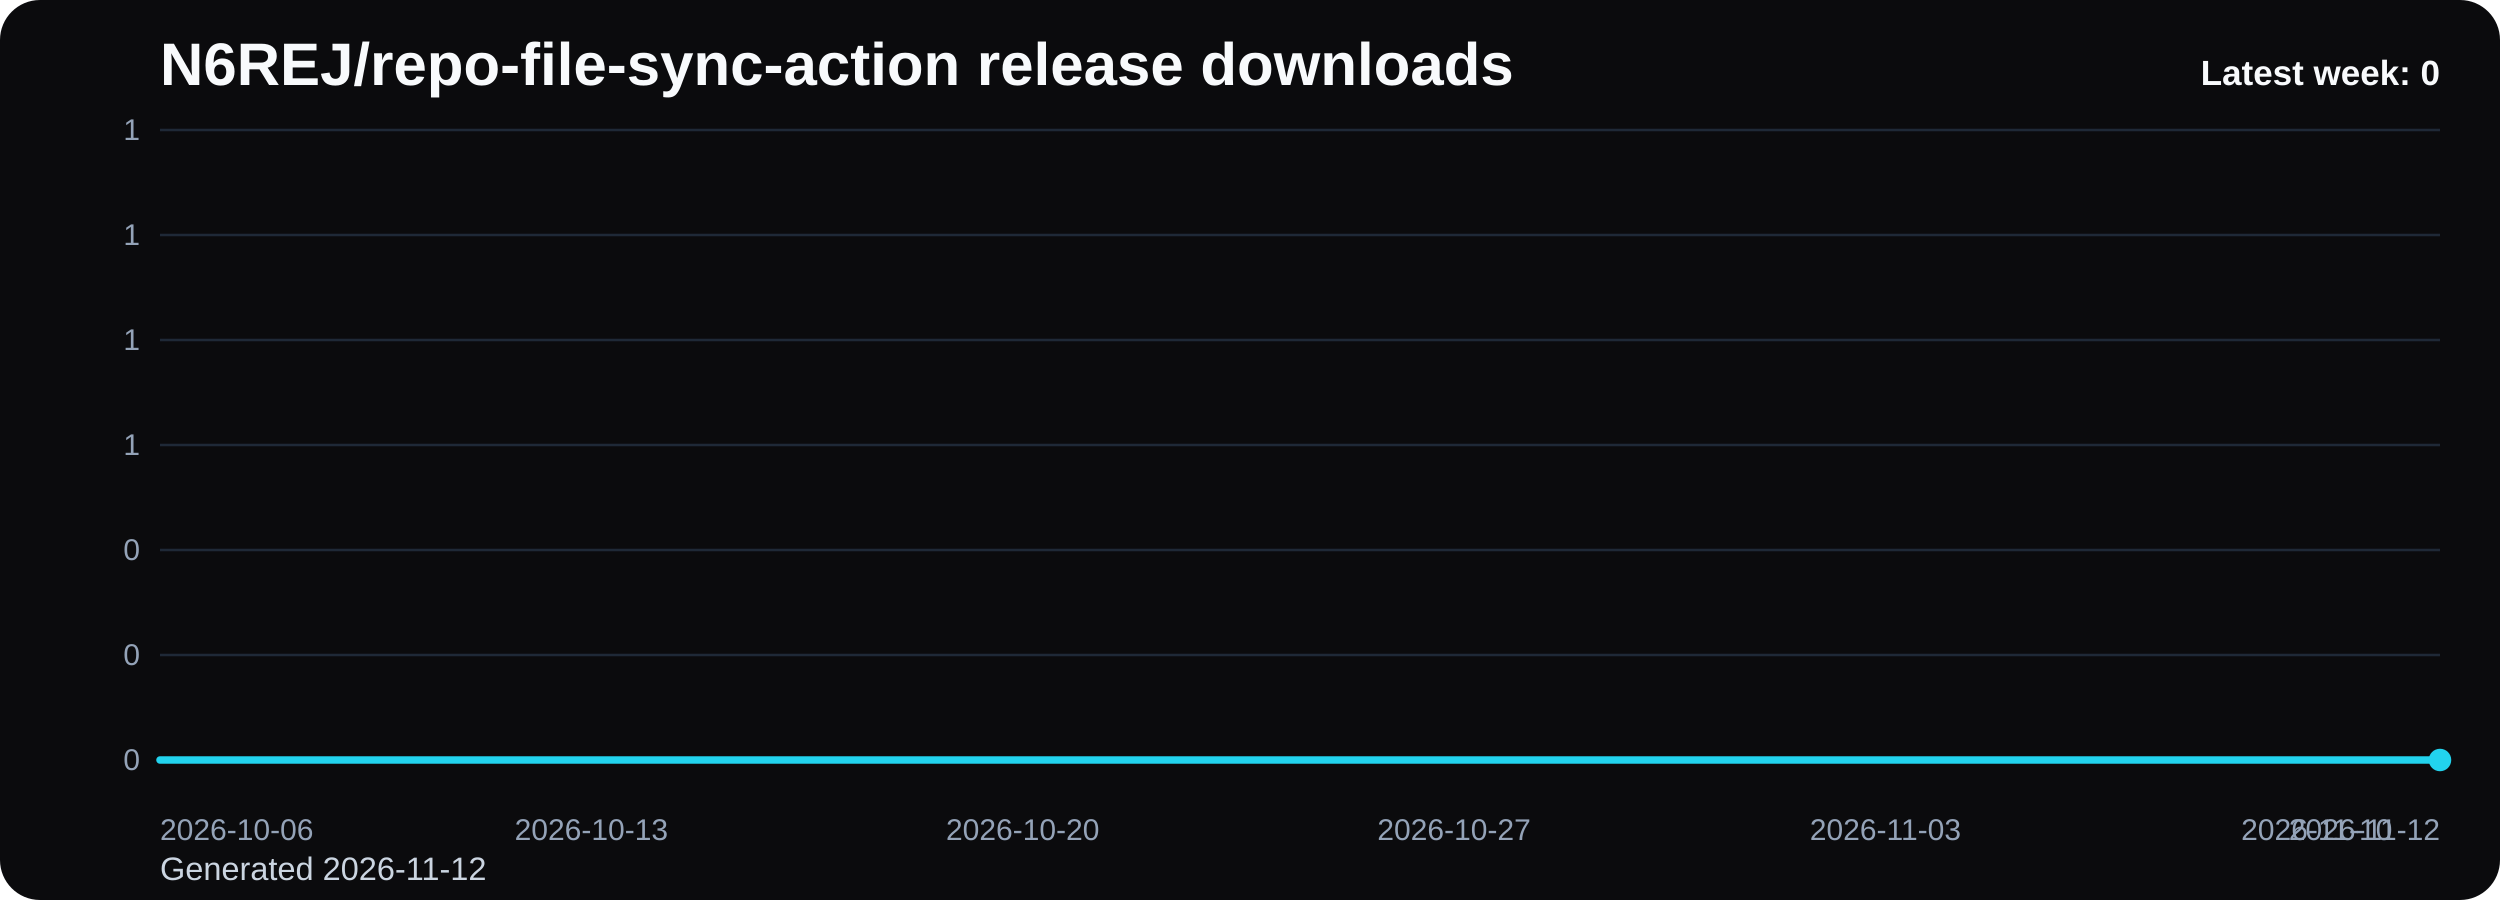
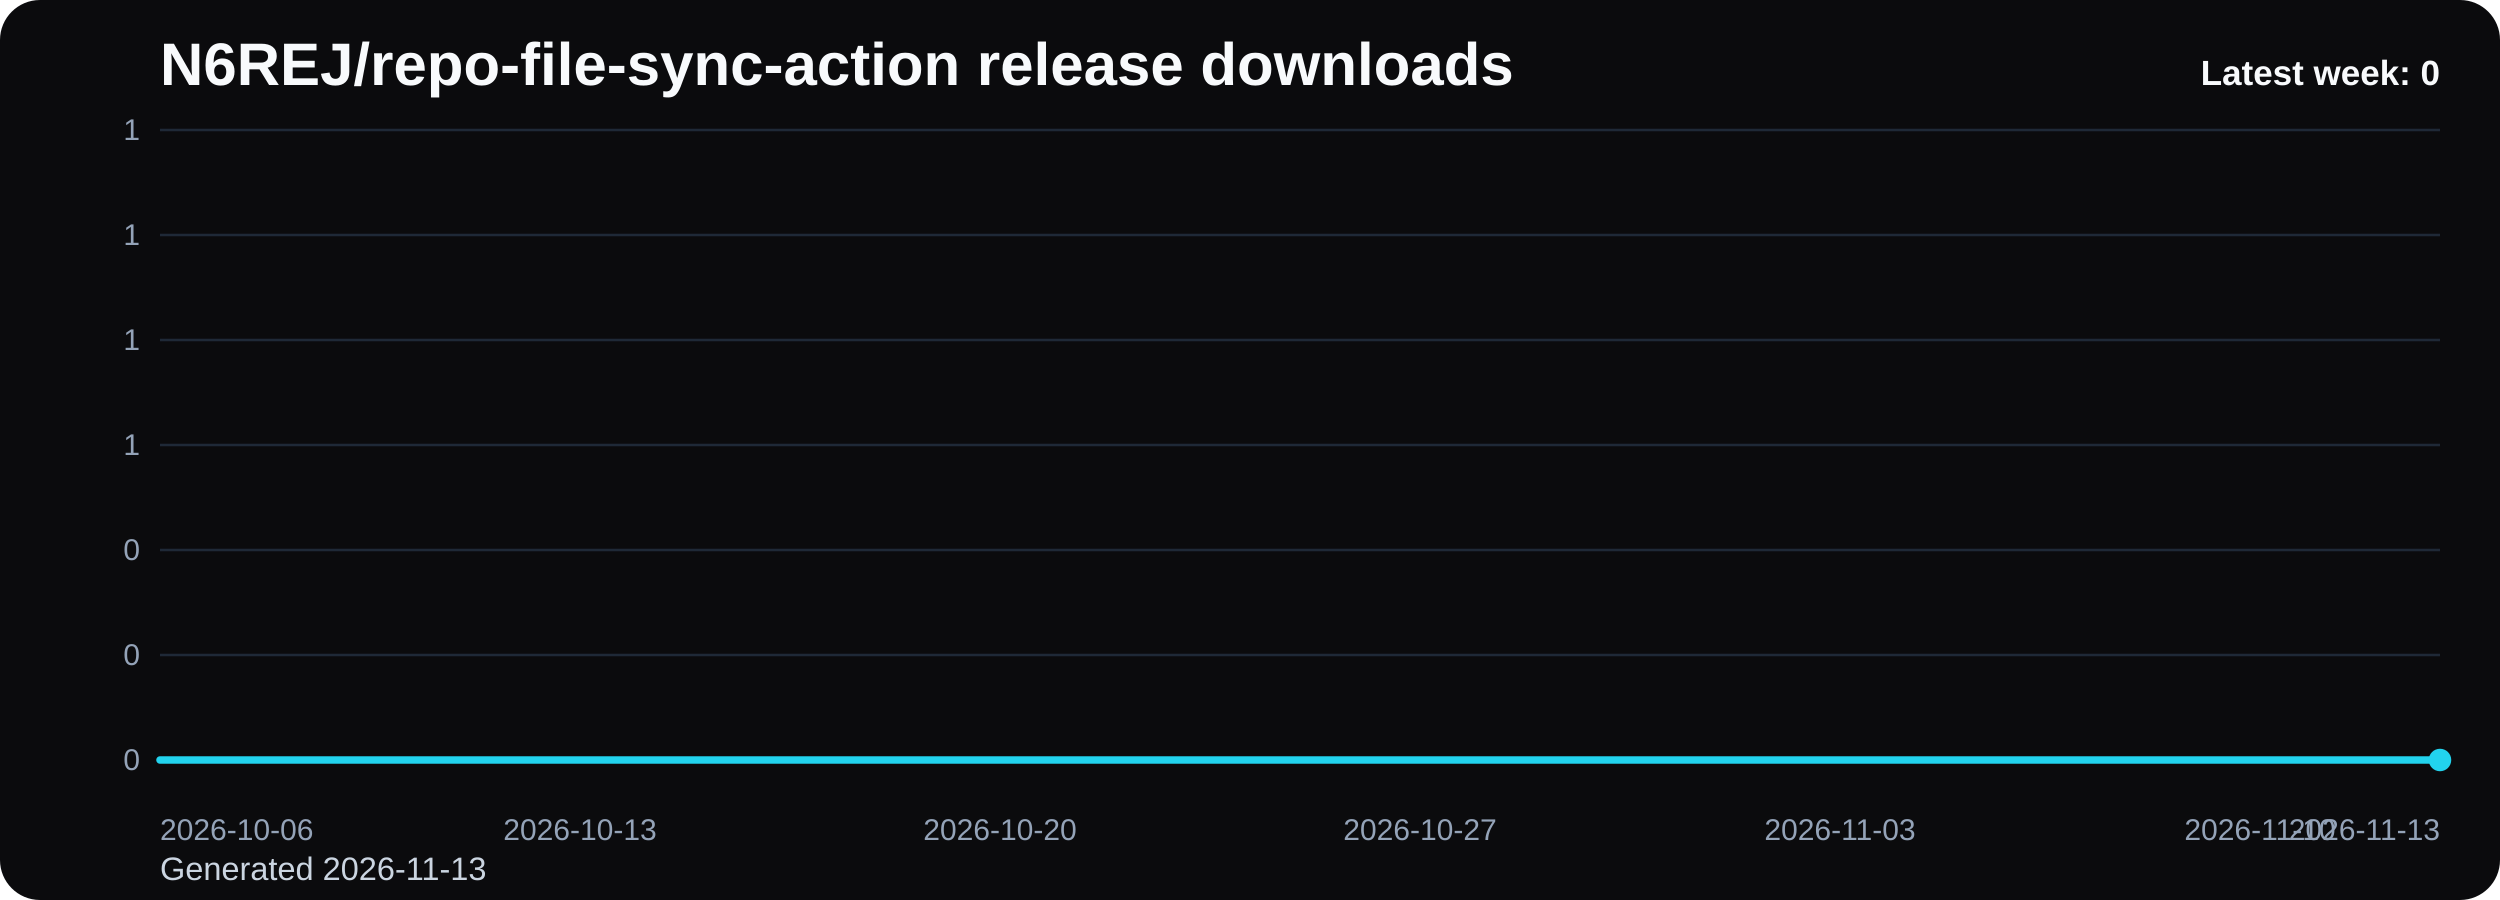
<svg xmlns="http://www.w3.org/2000/svg" viewBox="0 0 1000 360" role="img" aria-label="N6REJ/repo-file-sync-action release downloads chart">
  <defs>
    <linearGradient id="fill-weekly-black" x1="0" y1="0" x2="0" y2="1">
      <stop offset="0%" stop-color="#22d3ee" stop-opacity="0.32" />
      <stop offset="100%" stop-color="#22d3ee" stop-opacity="0.05" />
    </linearGradient>
    <style>
      .bg { fill: #0b0b0d; }
      .title { font: 700 24px Arial, sans-serif; fill: #f8fafc; }
      .sub { font: 400 13px Arial, sans-serif; fill: #cbd5e1; }
      .grid { stroke: #1f2937; stroke-width: 1; }
      .axis { font: 400 12px Arial, sans-serif; fill: #94a3b8; }
      .line { fill: none; stroke: #22d3ee; stroke-width: 3; stroke-linecap: round; stroke-linejoin: round; }
      .dot { fill: #22d3ee; }
      .value { font: 600 11px Arial, sans-serif; fill: #cbd5e1; }
      .latest { font: 700 14px Arial, sans-serif; fill: #f8fafc; }
    </style>
  </defs>
  <rect class="bg" x="0" y="0" width="1000" height="360" rx="16" />
  <text class="title" x="64" y="34">N6REJ/repo-file-sync-action release downloads</text>
-   <text class="sub" x="64" y="352">Generated 2026-11-12</text>
+   <text class="sub" x="64" y="352">Generated 2026-11-13</text>
  <line x1="64" y1="52.00" x2="976" y2="52.00" class="grid" />
  <text x="56" y="56.00" text-anchor="end" class="axis">1</text>
  <line x1="64" y1="94.00" x2="976" y2="94.00" class="grid" />
  <text x="56" y="98.00" text-anchor="end" class="axis">1</text>
  <line x1="64" y1="136.00" x2="976" y2="136.00" class="grid" />
  <text x="56" y="140.00" text-anchor="end" class="axis">1</text>
  <line x1="64" y1="178.00" x2="976" y2="178.00" class="grid" />
  <text x="56" y="182.00" text-anchor="end" class="axis">1</text>
  <line x1="64" y1="220.00" x2="976" y2="220.00" class="grid" />
  <text x="56" y="224.00" text-anchor="end" class="axis">0</text>
  <line x1="64" y1="262.00" x2="976" y2="262.00" class="grid" />
  <text x="56" y="266.00" text-anchor="end" class="axis">0</text>
  <line x1="64" y1="304.00" x2="976" y2="304.00" class="grid" />
  <text x="56" y="308.00" text-anchor="end" class="axis">0</text>
-   <path d="M 64.00 304 L 64.00 304.00 L 88.65 304.00 L 113.30 304.00 L 137.95 304.00 L 162.59 304.00 L 187.24 304.00 L 211.89 304.00 L 236.54 304.00 L 261.19 304.00 L 285.84 304.00 L 310.49 304.00 L 335.14 304.00 L 359.78 304.00 L 384.43 304.00 L 409.08 304.00 L 433.73 304.00 L 458.38 304.00 L 483.03 304.00 L 507.68 304.00 L 532.32 304.00 L 556.97 304.00 L 581.62 304.00 L 606.27 304.00 L 630.92 304.00 L 655.57 304.00 L 680.22 304.00 L 704.86 304.00 L 729.51 304.00 L 754.16 304.00 L 778.81 304.00 L 803.46 304.00 L 828.11 304.00 L 852.76 304.00 L 877.41 304.00 L 902.05 304.00 L 926.70 304.00 L 951.35 304.00 L 976.00 304.00 L 976.00 304 Z" fill="url(#fill-weekly-black)" />
-   <polyline class="line" points="64.00,304.00 88.65,304.00 113.30,304.00 137.95,304.00 162.59,304.00 187.24,304.00 211.89,304.00 236.54,304.00 261.19,304.00 285.84,304.00 310.49,304.00 335.14,304.00 359.78,304.00 384.43,304.00 409.08,304.00 433.73,304.00 458.38,304.00 483.03,304.00 507.68,304.00 532.32,304.00 556.97,304.00 581.62,304.00 606.27,304.00 630.92,304.00 655.57,304.00 680.22,304.00 704.86,304.00 729.51,304.00 754.16,304.00 778.81,304.00 803.46,304.00 828.11,304.00 852.76,304.00 877.41,304.00 902.05,304.00 926.70,304.00 951.35,304.00 976.00,304.00" />
+   <path d="M 64.00 304 L 64.00 304.00 L 88.00 304.00 L 112.00 304.00 L 136.00 304.00 L 160.00 304.00 L 184.00 304.00 L 208.00 304.00 L 232.00 304.00 L 256.00 304.00 L 280.00 304.00 L 304.00 304.00 L 328.00 304.00 L 352.00 304.00 L 376.00 304.00 L 400.00 304.00 L 424.00 304.00 L 448.00 304.00 L 472.00 304.00 L 496.00 304.00 L 520.00 304.00 L 544.00 304.00 L 568.00 304.00 L 592.00 304.00 L 616.00 304.00 L 640.00 304.00 L 664.00 304.00 L 688.00 304.00 L 712.00 304.00 L 736.00 304.00 L 760.00 304.00 L 784.00 304.00 L 808.00 304.00 L 832.00 304.00 L 856.00 304.00 L 880.00 304.00 L 904.00 304.00 L 928.00 304.00 L 952.00 304.00 L 976.00 304.00 L 976.00 304 Z" fill="url(#fill-weekly-black)" />
+   <polyline class="line" points="64.00,304.00 88.00,304.00 112.00,304.00 136.00,304.00 160.00,304.00 184.00,304.00 208.00,304.00 232.00,304.00 256.00,304.00 280.00,304.00 304.00,304.00 328.00,304.00 352.00,304.00 376.00,304.00 400.00,304.00 424.00,304.00 448.00,304.00 472.00,304.00 496.00,304.00 520.00,304.00 544.00,304.00 568.00,304.00 592.00,304.00 616.00,304.00 640.00,304.00 664.00,304.00 688.00,304.00 712.00,304.00 736.00,304.00 760.00,304.00 784.00,304.00 808.00,304.00 832.00,304.00 856.00,304.00 880.00,304.00 904.00,304.00 928.00,304.00 952.00,304.00 976.00,304.00" />
  <circle class="dot" cx="976.00" cy="304.00" r="4.5" />
  <text class="axis" x="64.00" y="336" text-anchor="start">2026-10-06</text>
-   <text class="axis" x="236.54" y="336" text-anchor="middle">2026-10-13</text>
-   <text class="axis" x="409.08" y="336" text-anchor="middle">2026-10-20</text>
-   <text class="axis" x="581.62" y="336" text-anchor="middle">2026-10-27</text>
-   <text class="axis" x="754.16" y="336" text-anchor="middle">2026-11-03</text>
-   <text class="axis" x="926.70" y="336" text-anchor="middle">2026-11-10</text>
-   <text class="axis" x="976.00" y="336" text-anchor="end">2026-11-12</text>
+   <text class="axis" x="232.00" y="336" text-anchor="middle">2026-10-13</text>
+   <text class="axis" x="400.00" y="336" text-anchor="middle">2026-10-20</text>
+   <text class="axis" x="568.00" y="336" text-anchor="middle">2026-10-27</text>
+   <text class="axis" x="736.00" y="336" text-anchor="middle">2026-11-03</text>
+   <text class="axis" x="904.00" y="336" text-anchor="middle">2026-11-10</text>
+   <text class="axis" x="976.00" y="336" text-anchor="end">2026-11-13</text>
  <text class="latest" x="976" y="34" text-anchor="end">Latest week: 0</text>
</svg>
